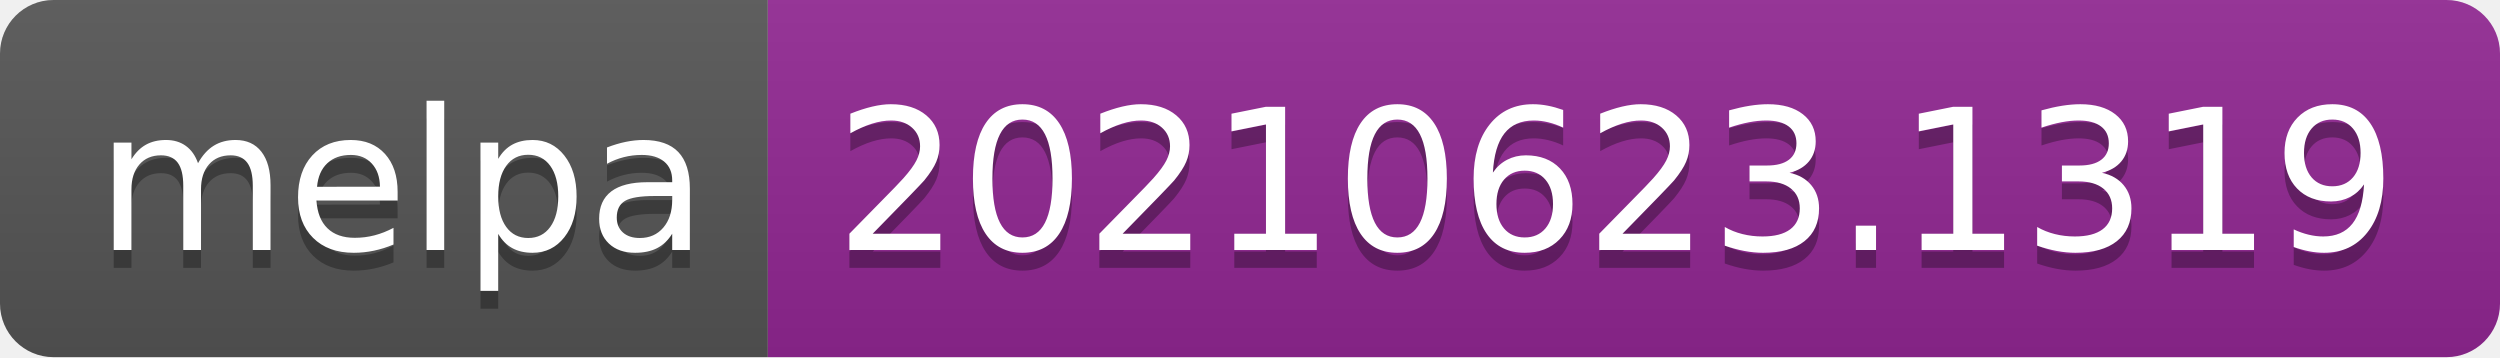
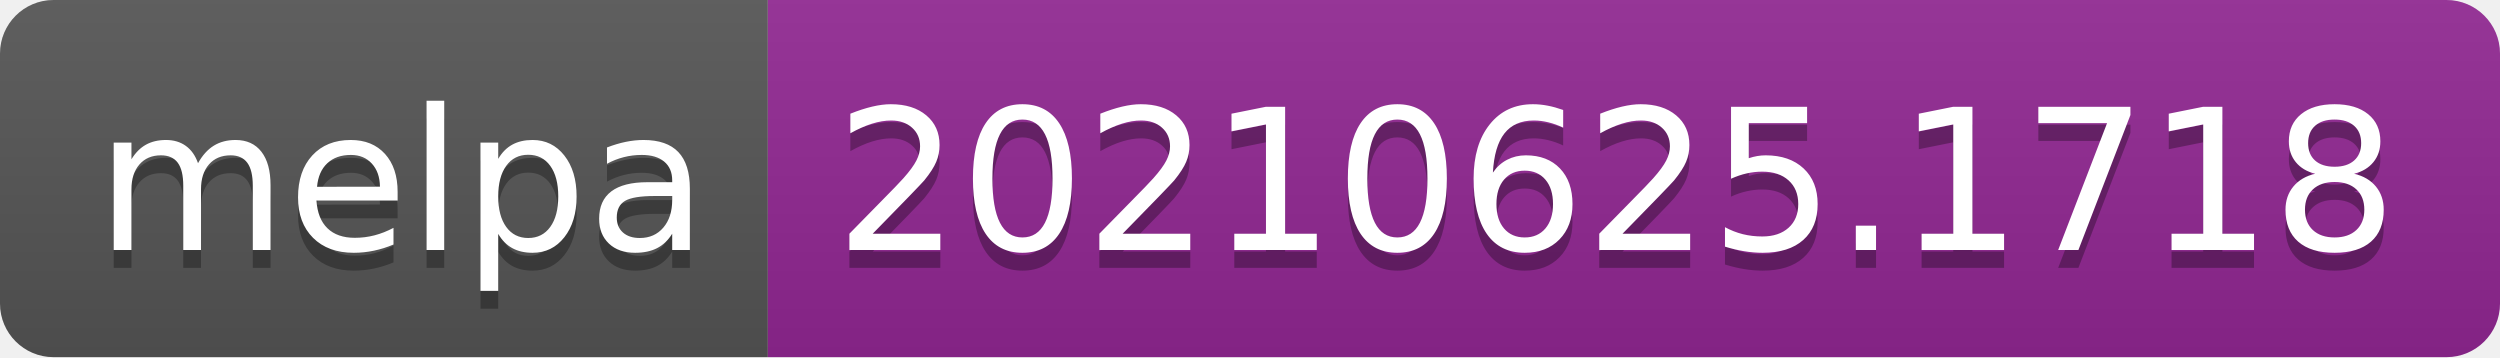
- <svg xmlns="http://www.w3.org/2000/svg" width="140" height="20" role="img" aria-label="melpa: 20210623.1319">
+ <svg xmlns="http://www.w3.org/2000/svg" width="140" height="20" role="img" aria-label="melpa: 20210625.1718">
  <linearGradient id="s" x2="0" y2="100%">
    <stop offset="0" stop-color="#bbb" stop-opacity=".1" />
    <stop offset="1" stop-opacity=".1" />
  </linearGradient>
  <clipPath id="r">
    <rect width="140" height="20" rx="3" fill="#fff" />
  </clipPath>
  <g clip-path="url(#r)">
    <rect width="43" height="20" fill="#555" />
    <rect x="43" width="97" height="20" fill="#922793" />
    <rect width="140" height="20" fill="url(#s)" />
  </g>
  <g fill="#fff" text-anchor="middle" font-family="Verdana,Geneva,DejaVu Sans,sans-serif" text-rendering="geometricPrecision" font-size="110">
    <text aria-hidden="true" x="225" y="150" fill="#010101" fill-opacity=".3" transform="scale(.1)" textLength="330">melpa</text>
    <text x="225" y="140" transform="scale(.1)" fill="#fff" textLength="330">melpa</text>
-     <text aria-hidden="true" x="905" y="150" fill="#010101" fill-opacity=".3" transform="scale(.1)" textLength="870">20210623.1319</text>
-     <text x="905" y="140" transform="scale(.1)" fill="#fff" textLength="870">20210623.1319</text>
+     <text aria-hidden="true" x="905" y="150" fill="#010101" fill-opacity=".3" transform="scale(.1)" textLength="870">20210625.1718</text>
+     <text x="905" y="140" transform="scale(.1)" fill="#fff" textLength="870">20210625.1718</text>
  </g>
</svg>
